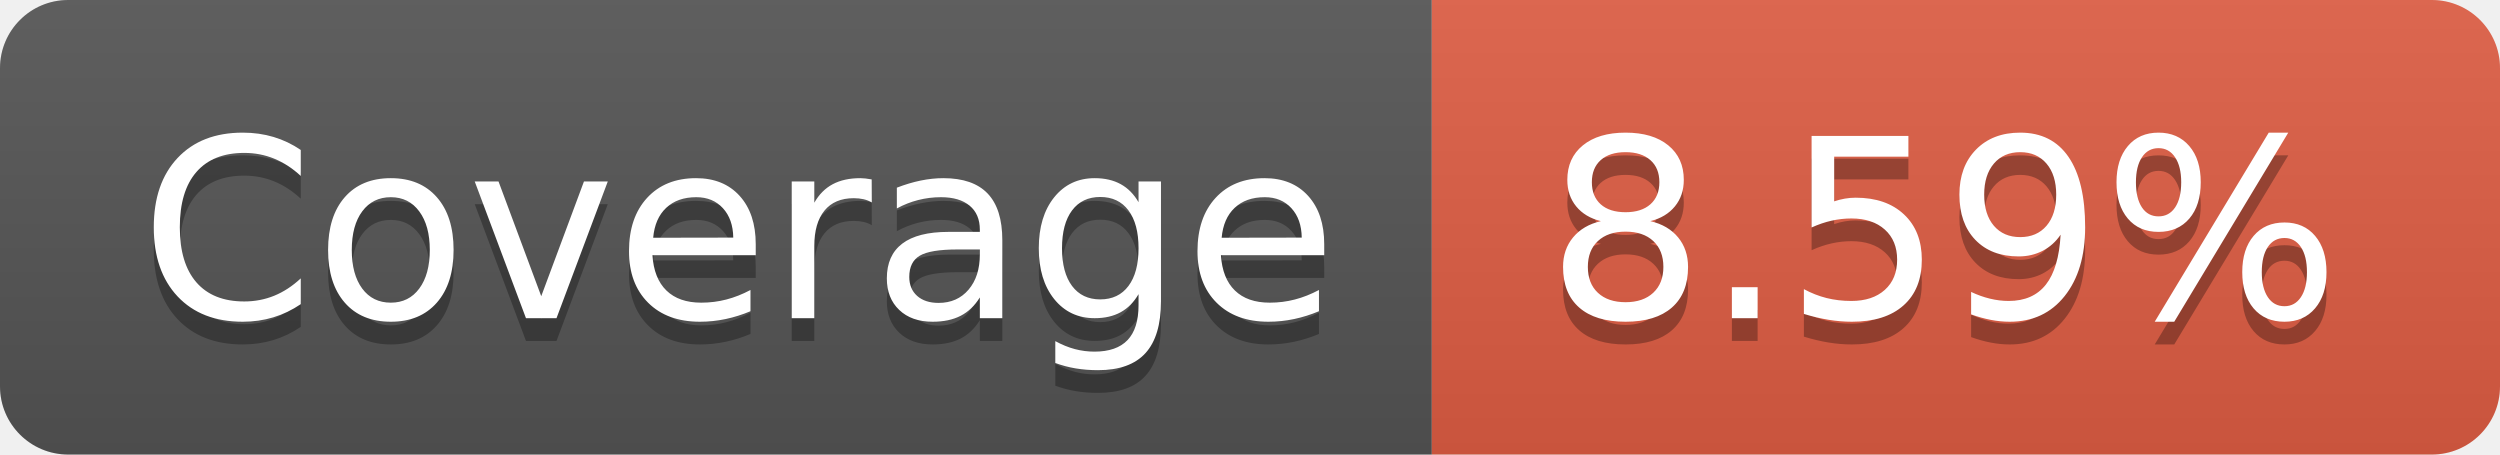
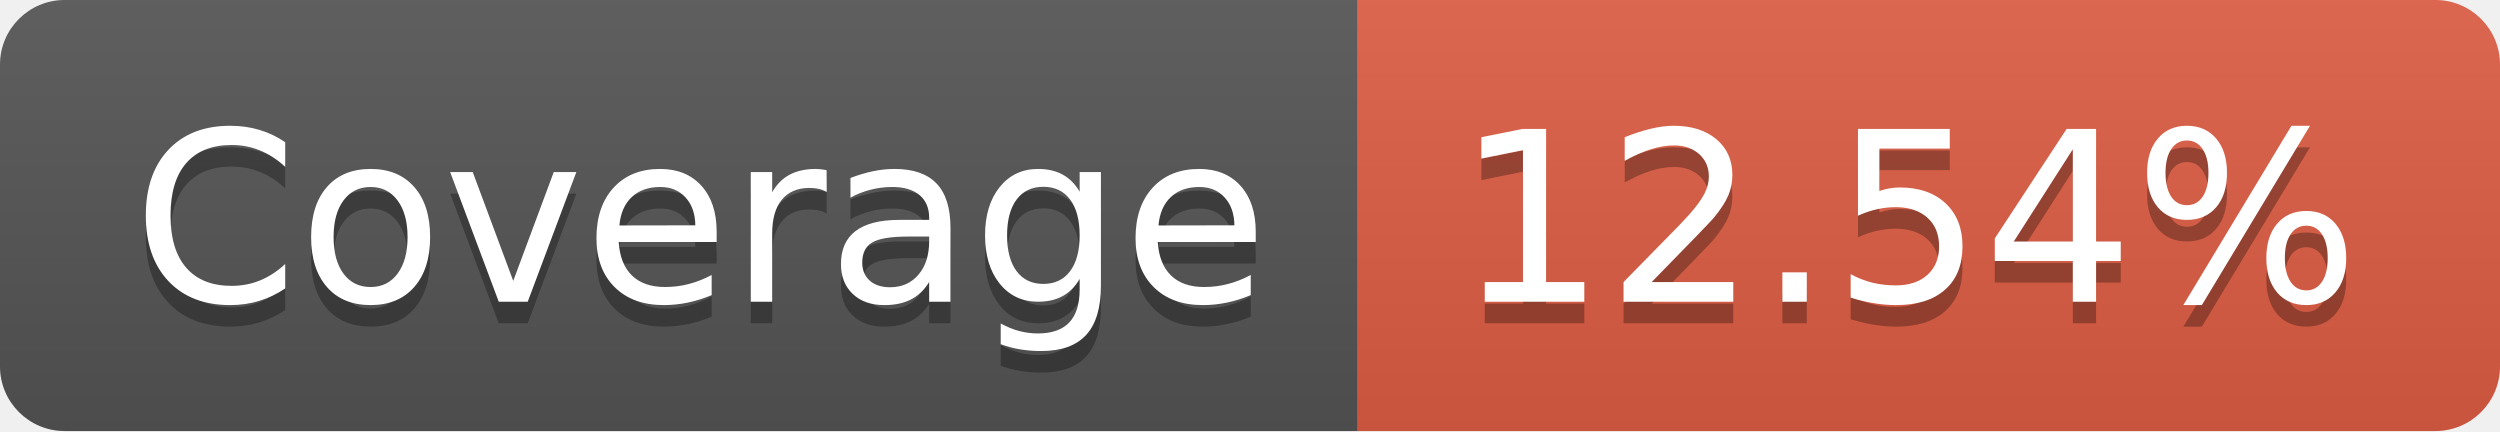
- <svg xmlns="http://www.w3.org/2000/svg" width="110" height="20" role="img" aria-label="Coverage: 8.59%">
+ <svg xmlns="http://www.w3.org/2000/svg" width="116" height="20" role="img" aria-label="Coverage: 12.54%">
  <linearGradient id="s" x2="0" y2="100%">
    <stop offset="0" stop-color="#bbb" stop-opacity=".1" />
    <stop offset="1" stop-opacity=".1" />
  </linearGradient>
  <clipPath id="r">
-     <rect width="110" height="20" rx="3" fill="#fff" />
+     <rect width="116" height="20" rx="3" fill="#fff" />
  </clipPath>
  <g clip-path="url(#r)">
    <rect width="63" height="20" fill="#555" />
-     <rect x="63" width="47" height="20" fill="#e05d44" />
-     <rect width="110" height="20" fill="url(#s)" />
+     <rect x="63" width="53" height="20" fill="#e05d44" />
+     <rect width="116" height="20" fill="url(#s)" />
  </g>
  <g fill="#fff" text-anchor="middle" font-family="Verdana,Geneva,DejaVu Sans,sans-serif" text-rendering="geometricPrecision" font-size="110">
    <text aria-hidden="true" x="325" y="150" fill="#010101" fill-opacity=".3" transform="scale(.1)" textLength="530">Coverage</text>
    <text x="325" y="140" transform="scale(.1)" fill="#fff" textLength="530">Coverage</text>
-     <text aria-hidden="true" x="855" y="150" fill="#010101" fill-opacity=".3" transform="scale(.1)" textLength="370">8.59%</text>
-     <text x="855" y="140" transform="scale(.1)" fill="#fff" textLength="370">8.59%</text>
+     <text aria-hidden="true" x="885" y="150" fill="#010101" fill-opacity=".3" transform="scale(.1)" textLength="430">12.54%</text>
+     <text x="885" y="140" transform="scale(.1)" fill="#fff" textLength="430">12.54%</text>
  </g>
</svg>
